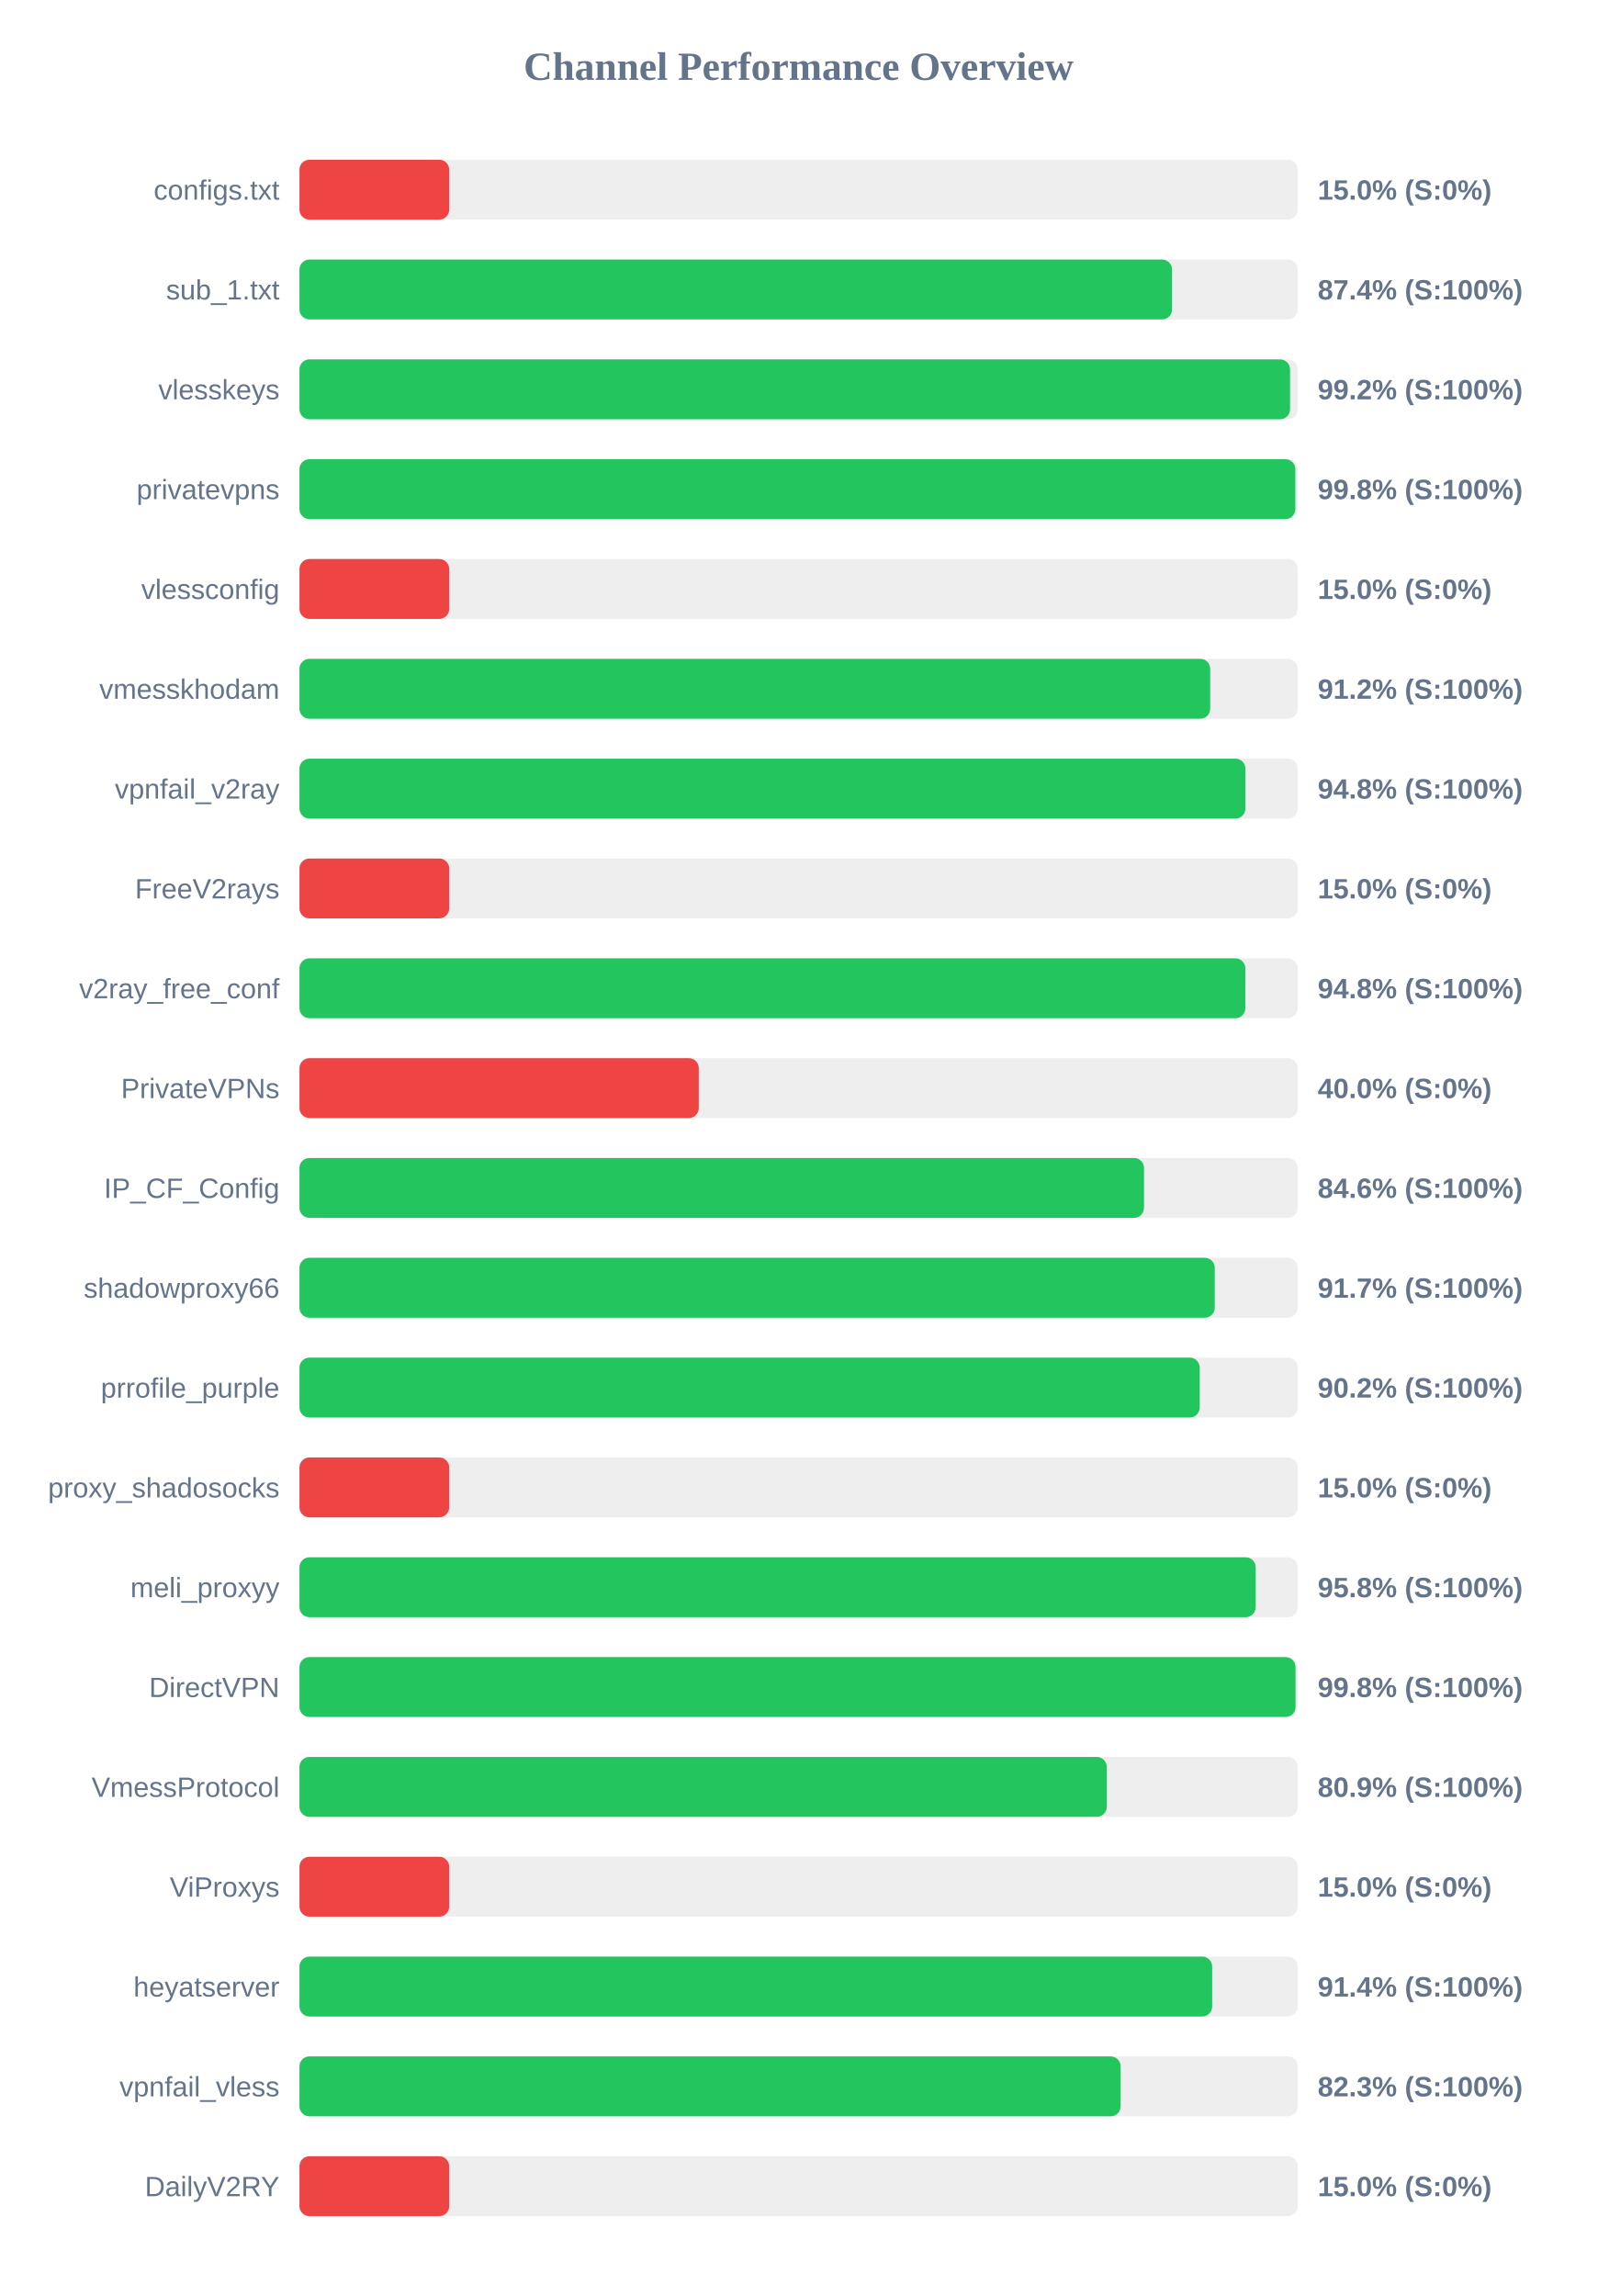
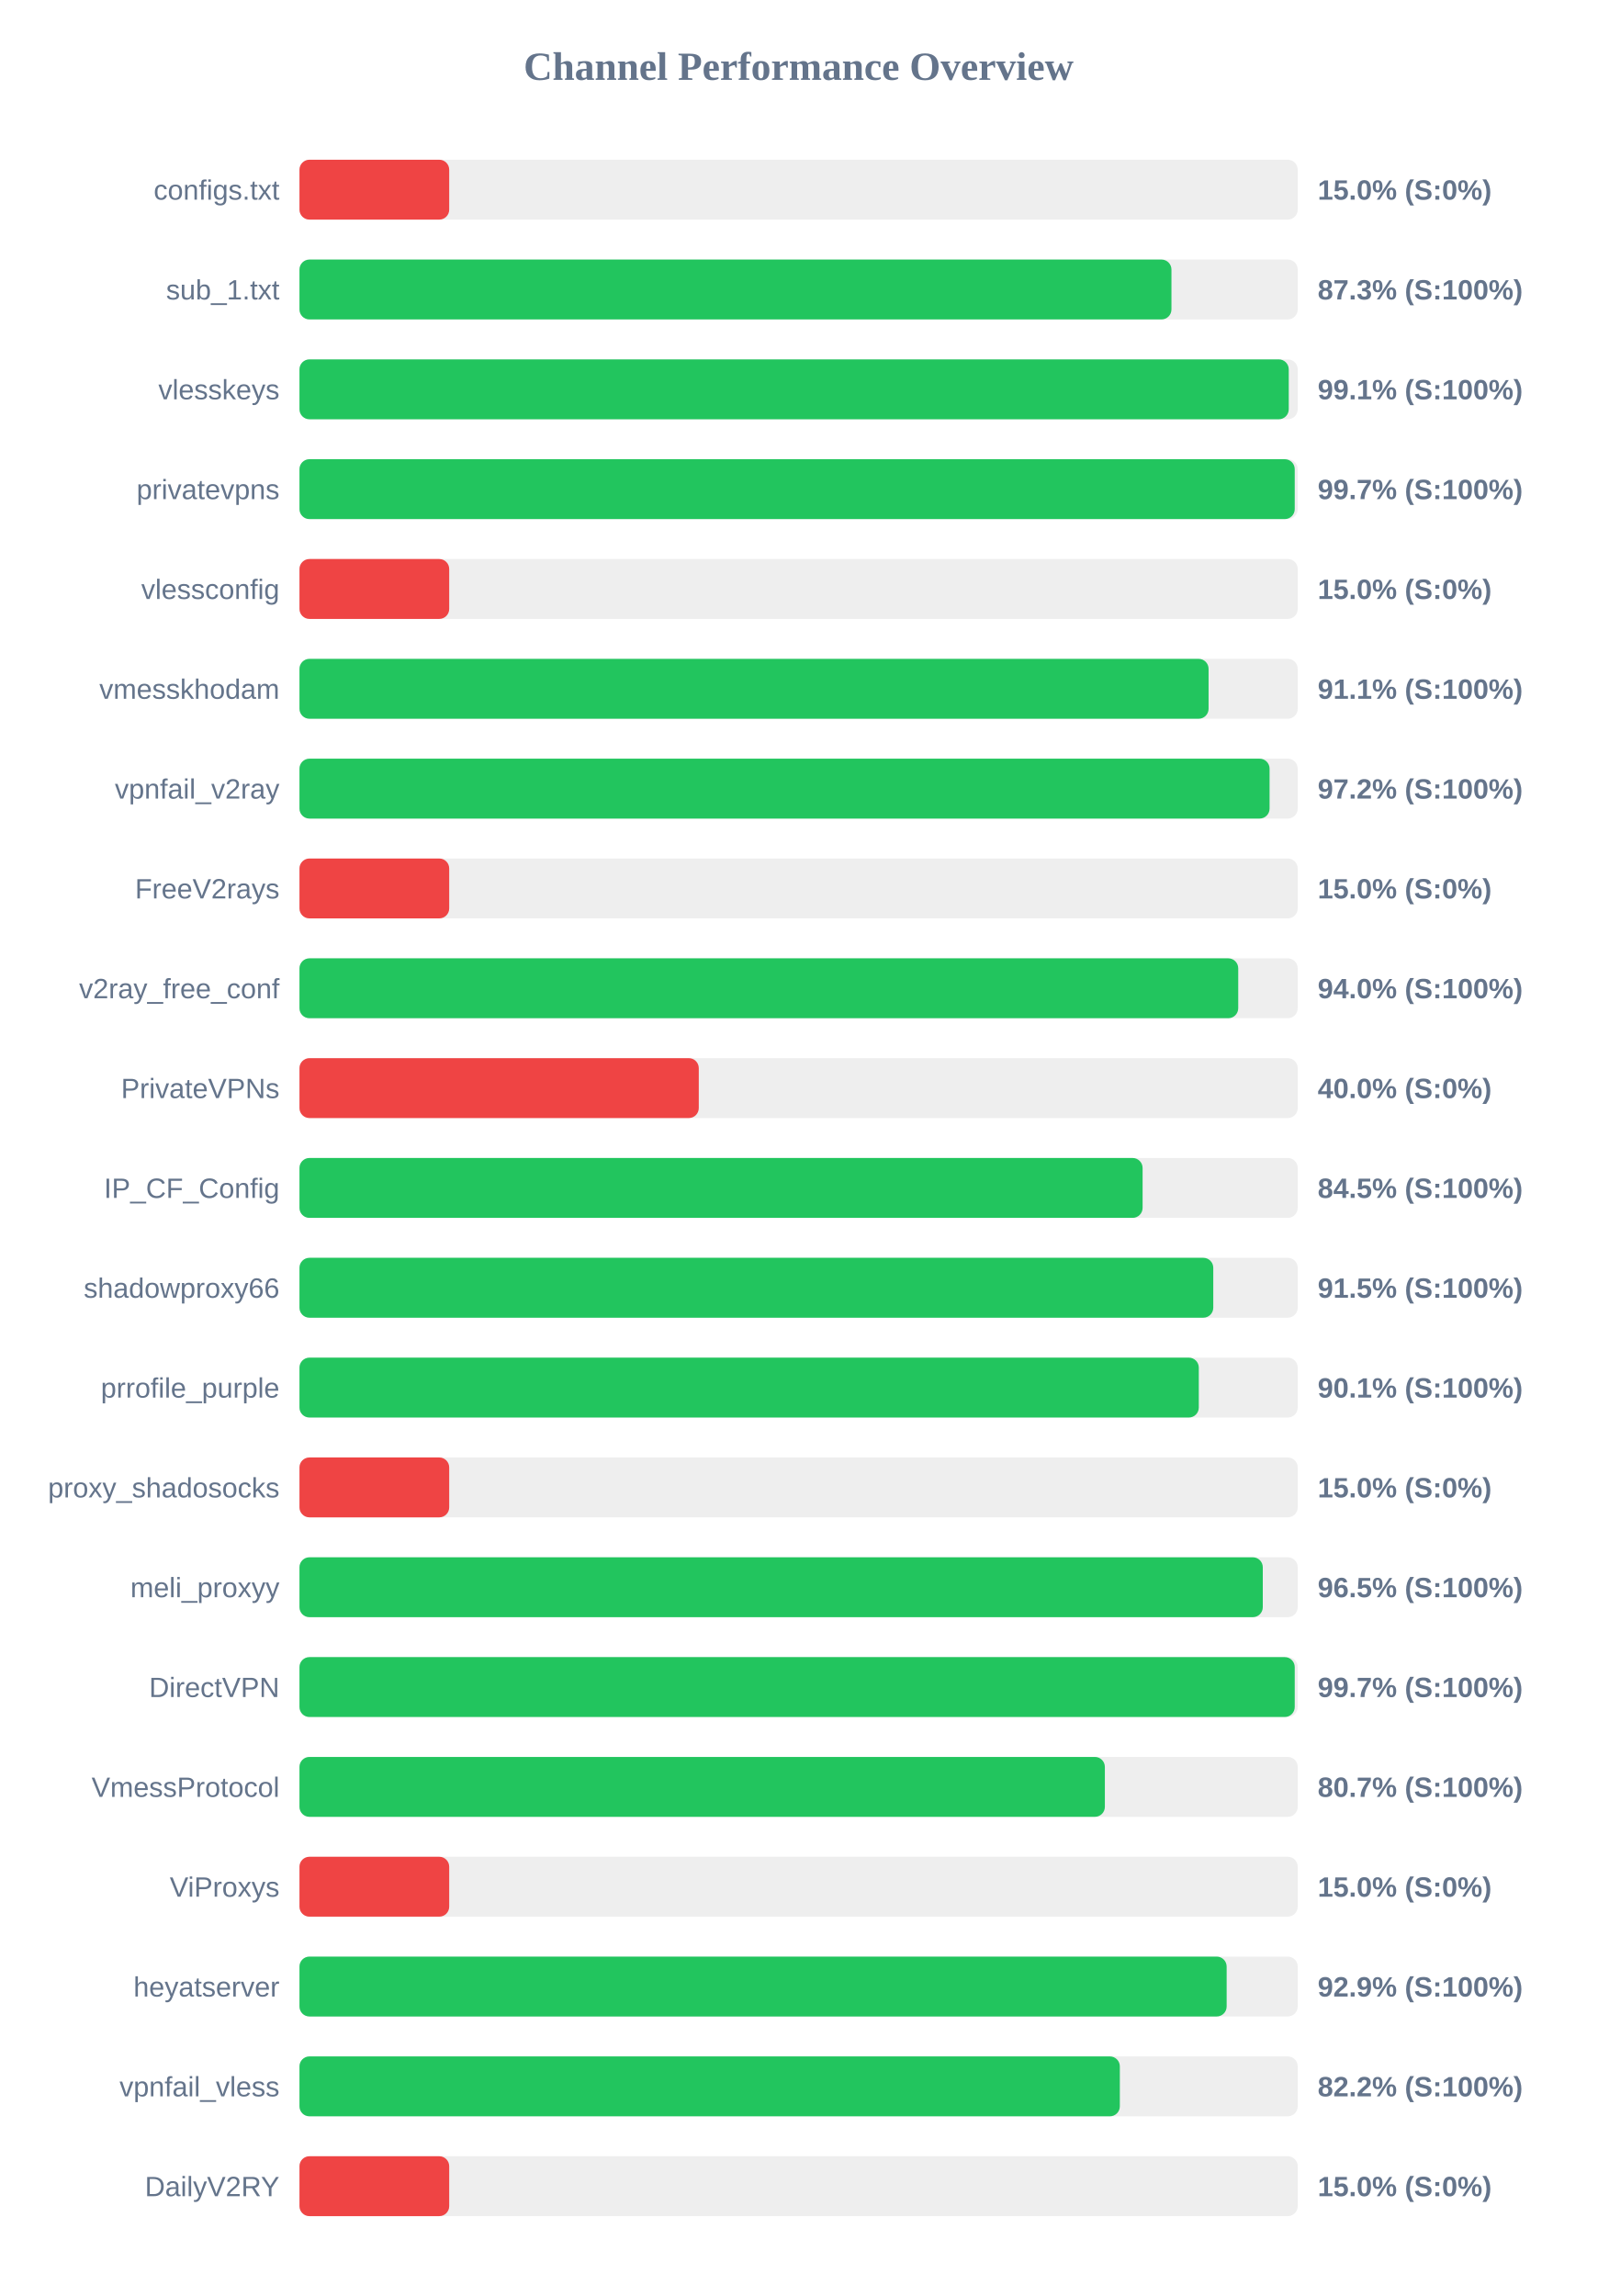
<svg xmlns="http://www.w3.org/2000/svg" width="800" height="1150" version="1.1">
  <style>
        .row { font: 14px Arial; fill: #64748b; }
        .score { font: bold 14px Arial; fill: #64748b; }
    </style>
  <text x="400" y="40" text-anchor="middle" font-size="20px" font-weight="bold" fill="#64748b">Channel Performance Overview</text>
  <rect x="150" y="80" width="500" height="30" fill="#eee" rx="5" />
  <rect x="150" y="80" width="75.0" height="30" fill="#ef4444" rx="5" />
  <text x="140" y="100" text-anchor="end" class="row">configs.txt</text>
  <text x="660" y="100" text-anchor="start" class="score">15.0% (S:0%)</text>
  <rect x="150" y="130" width="500" height="30" fill="#eee" rx="5" />
-   <rect x="150" y="130" width="437.05" height="30" fill="#22c55e" rx="5" />
+   <rect x="150" y="130" width="436.75" height="30" fill="#22c55e" rx="5" />
  <text x="140" y="150" text-anchor="end" class="row">sub_1.txt</text>
-   <text x="660" y="150" text-anchor="start" class="score">87.4% (S:100%)</text>
+   <text x="660" y="150" text-anchor="start" class="score">87.3% (S:100%)</text>
  <rect x="150" y="180" width="500" height="30" fill="#eee" rx="5" />
-   <rect x="150" y="180" width="496.15" height="30" fill="#22c55e" rx="5" />
+   <rect x="150" y="180" width="495.5" height="30" fill="#22c55e" rx="5" />
  <text x="140" y="200" text-anchor="end" class="row">vlesskeys</text>
-   <text x="660" y="200" text-anchor="start" class="score">99.2% (S:100%)</text>
+   <text x="660" y="200" text-anchor="start" class="score">99.1% (S:100%)</text>
  <rect x="150" y="230" width="500" height="30" fill="#eee" rx="5" />
-   <rect x="150" y="230" width="498.8" height="30" fill="#22c55e" rx="5" />
+   <rect x="150" y="230" width="498.5" height="30" fill="#22c55e" rx="5" />
  <text x="140" y="250" text-anchor="end" class="row">privatevpns</text>
-   <text x="660" y="250" text-anchor="start" class="score">99.8% (S:100%)</text>
+   <text x="660" y="250" text-anchor="start" class="score">99.7% (S:100%)</text>
  <rect x="150" y="280" width="500" height="30" fill="#eee" rx="5" />
  <rect x="150" y="280" width="75.0" height="30" fill="#ef4444" rx="5" />
  <text x="140" y="300" text-anchor="end" class="row">vlessconfig</text>
  <text x="660" y="300" text-anchor="start" class="score">15.0% (S:0%)</text>
  <rect x="150" y="330" width="500" height="30" fill="#eee" rx="5" />
-   <rect x="150" y="330" width="456.15" height="30" fill="#22c55e" rx="5" />
+   <rect x="150" y="330" width="455.35" height="30" fill="#22c55e" rx="5" />
  <text x="140" y="350" text-anchor="end" class="row">vmesskhodam</text>
-   <text x="660" y="350" text-anchor="start" class="score">91.2% (S:100%)</text>
+   <text x="660" y="350" text-anchor="start" class="score">91.1% (S:100%)</text>
  <rect x="150" y="380" width="500" height="30" fill="#eee" rx="5" />
-   <rect x="150" y="380" width="473.8" height="30" fill="#22c55e" rx="5" />
+   <rect x="150" y="380" width="485.9" height="30" fill="#22c55e" rx="5" />
  <text x="140" y="400" text-anchor="end" class="row">vpnfail_v2ray</text>
-   <text x="660" y="400" text-anchor="start" class="score">94.8% (S:100%)</text>
+   <text x="660" y="400" text-anchor="start" class="score">97.2% (S:100%)</text>
  <rect x="150" y="430" width="500" height="30" fill="#eee" rx="5" />
  <rect x="150" y="430" width="75.0" height="30" fill="#ef4444" rx="5" />
  <text x="140" y="450" text-anchor="end" class="row">FreeV2rays</text>
  <text x="660" y="450" text-anchor="start" class="score">15.0% (S:0%)</text>
  <rect x="150" y="480" width="500" height="30" fill="#eee" rx="5" />
-   <rect x="150" y="480" width="473.75" height="30" fill="#22c55e" rx="5" />
+   <rect x="150" y="480" width="470.2" height="30" fill="#22c55e" rx="5" />
  <text x="140" y="500" text-anchor="end" class="row">v2ray_free_conf</text>
-   <text x="660" y="500" text-anchor="start" class="score">94.8% (S:100%)</text>
+   <text x="660" y="500" text-anchor="start" class="score">94.0% (S:100%)</text>
  <rect x="150" y="530" width="500" height="30" fill="#eee" rx="5" />
  <rect x="150" y="530" width="200.0" height="30" fill="#ef4444" rx="5" />
  <text x="140" y="550" text-anchor="end" class="row">PrivateVPNs</text>
  <text x="660" y="550" text-anchor="start" class="score">40.0% (S:0%)</text>
  <rect x="150" y="580" width="500" height="30" fill="#eee" rx="5" />
-   <rect x="150" y="580" width="423.0" height="30" fill="#22c55e" rx="5" />
+   <rect x="150" y="580" width="422.3" height="30" fill="#22c55e" rx="5" />
  <text x="140" y="600" text-anchor="end" class="row">IP_CF_Config</text>
-   <text x="660" y="600" text-anchor="start" class="score">84.6% (S:100%)</text>
+   <text x="660" y="600" text-anchor="start" class="score">84.5% (S:100%)</text>
  <rect x="150" y="630" width="500" height="30" fill="#eee" rx="5" />
-   <rect x="150" y="630" width="458.45" height="30" fill="#22c55e" rx="5" />
+   <rect x="150" y="630" width="457.7" height="30" fill="#22c55e" rx="5" />
  <text x="140" y="650" text-anchor="end" class="row">shadowproxy66</text>
-   <text x="660" y="650" text-anchor="start" class="score">91.7% (S:100%)</text>
+   <text x="660" y="650" text-anchor="start" class="score">91.5% (S:100%)</text>
  <rect x="150" y="680" width="500" height="30" fill="#eee" rx="5" />
-   <rect x="150" y="680" width="450.9" height="30" fill="#22c55e" rx="5" />
+   <rect x="150" y="680" width="450.45" height="30" fill="#22c55e" rx="5" />
  <text x="140" y="700" text-anchor="end" class="row">prrofile_purple</text>
-   <text x="660" y="700" text-anchor="start" class="score">90.2% (S:100%)</text>
+   <text x="660" y="700" text-anchor="start" class="score">90.1% (S:100%)</text>
  <rect x="150" y="730" width="500" height="30" fill="#eee" rx="5" />
  <rect x="150" y="730" width="75.0" height="30" fill="#ef4444" rx="5" />
  <text x="140" y="750" text-anchor="end" class="row">proxy_shadosocks</text>
  <text x="660" y="750" text-anchor="start" class="score">15.0% (S:0%)</text>
  <rect x="150" y="780" width="500" height="30" fill="#eee" rx="5" />
-   <rect x="150" y="780" width="478.95" height="30" fill="#22c55e" rx="5" />
+   <rect x="150" y="780" width="482.5" height="30" fill="#22c55e" rx="5" />
  <text x="140" y="800" text-anchor="end" class="row">meli_proxyy</text>
-   <text x="660" y="800" text-anchor="start" class="score">95.8% (S:100%)</text>
+   <text x="660" y="800" text-anchor="start" class="score">96.5% (S:100%)</text>
  <rect x="150" y="830" width="500" height="30" fill="#eee" rx="5" />
-   <rect x="150" y="830" width="498.9" height="30" fill="#22c55e" rx="5" />
+   <rect x="150" y="830" width="498.5" height="30" fill="#22c55e" rx="5" />
  <text x="140" y="850" text-anchor="end" class="row">DirectVPN</text>
-   <text x="660" y="850" text-anchor="start" class="score">99.8% (S:100%)</text>
+   <text x="660" y="850" text-anchor="start" class="score">99.7% (S:100%)</text>
  <rect x="150" y="880" width="500" height="30" fill="#eee" rx="5" />
-   <rect x="150" y="880" width="404.35" height="30" fill="#22c55e" rx="5" />
+   <rect x="150" y="880" width="403.4" height="30" fill="#22c55e" rx="5" />
  <text x="140" y="900" text-anchor="end" class="row">VmessProtocol</text>
-   <text x="660" y="900" text-anchor="start" class="score">80.9% (S:100%)</text>
+   <text x="660" y="900" text-anchor="start" class="score">80.7% (S:100%)</text>
  <rect x="150" y="930" width="500" height="30" fill="#eee" rx="5" />
  <rect x="150" y="930" width="75.0" height="30" fill="#ef4444" rx="5" />
  <text x="140" y="950" text-anchor="end" class="row">ViProxys</text>
  <text x="660" y="950" text-anchor="start" class="score">15.0% (S:0%)</text>
  <rect x="150" y="980" width="500" height="30" fill="#eee" rx="5" />
-   <rect x="150" y="980" width="457.15" height="30" fill="#22c55e" rx="5" />
+   <rect x="150" y="980" width="464.4" height="30" fill="#22c55e" rx="5" />
  <text x="140" y="1000" text-anchor="end" class="row">heyatserver</text>
-   <text x="660" y="1000" text-anchor="start" class="score">91.4% (S:100%)</text>
+   <text x="660" y="1000" text-anchor="start" class="score">92.9% (S:100%)</text>
  <rect x="150" y="1030" width="500" height="30" fill="#eee" rx="5" />
-   <rect x="150" y="1030" width="411.3" height="30" fill="#22c55e" rx="5" />
+   <rect x="150" y="1030" width="410.9" height="30" fill="#22c55e" rx="5" />
  <text x="140" y="1050" text-anchor="end" class="row">vpnfail_vless</text>
-   <text x="660" y="1050" text-anchor="start" class="score">82.3% (S:100%)</text>
+   <text x="660" y="1050" text-anchor="start" class="score">82.2% (S:100%)</text>
  <rect x="150" y="1080" width="500" height="30" fill="#eee" rx="5" />
  <rect x="150" y="1080" width="75.0" height="30" fill="#ef4444" rx="5" />
  <text x="140" y="1100" text-anchor="end" class="row">DailyV2RY</text>
  <text x="660" y="1100" text-anchor="start" class="score">15.0% (S:0%)</text>
</svg>
